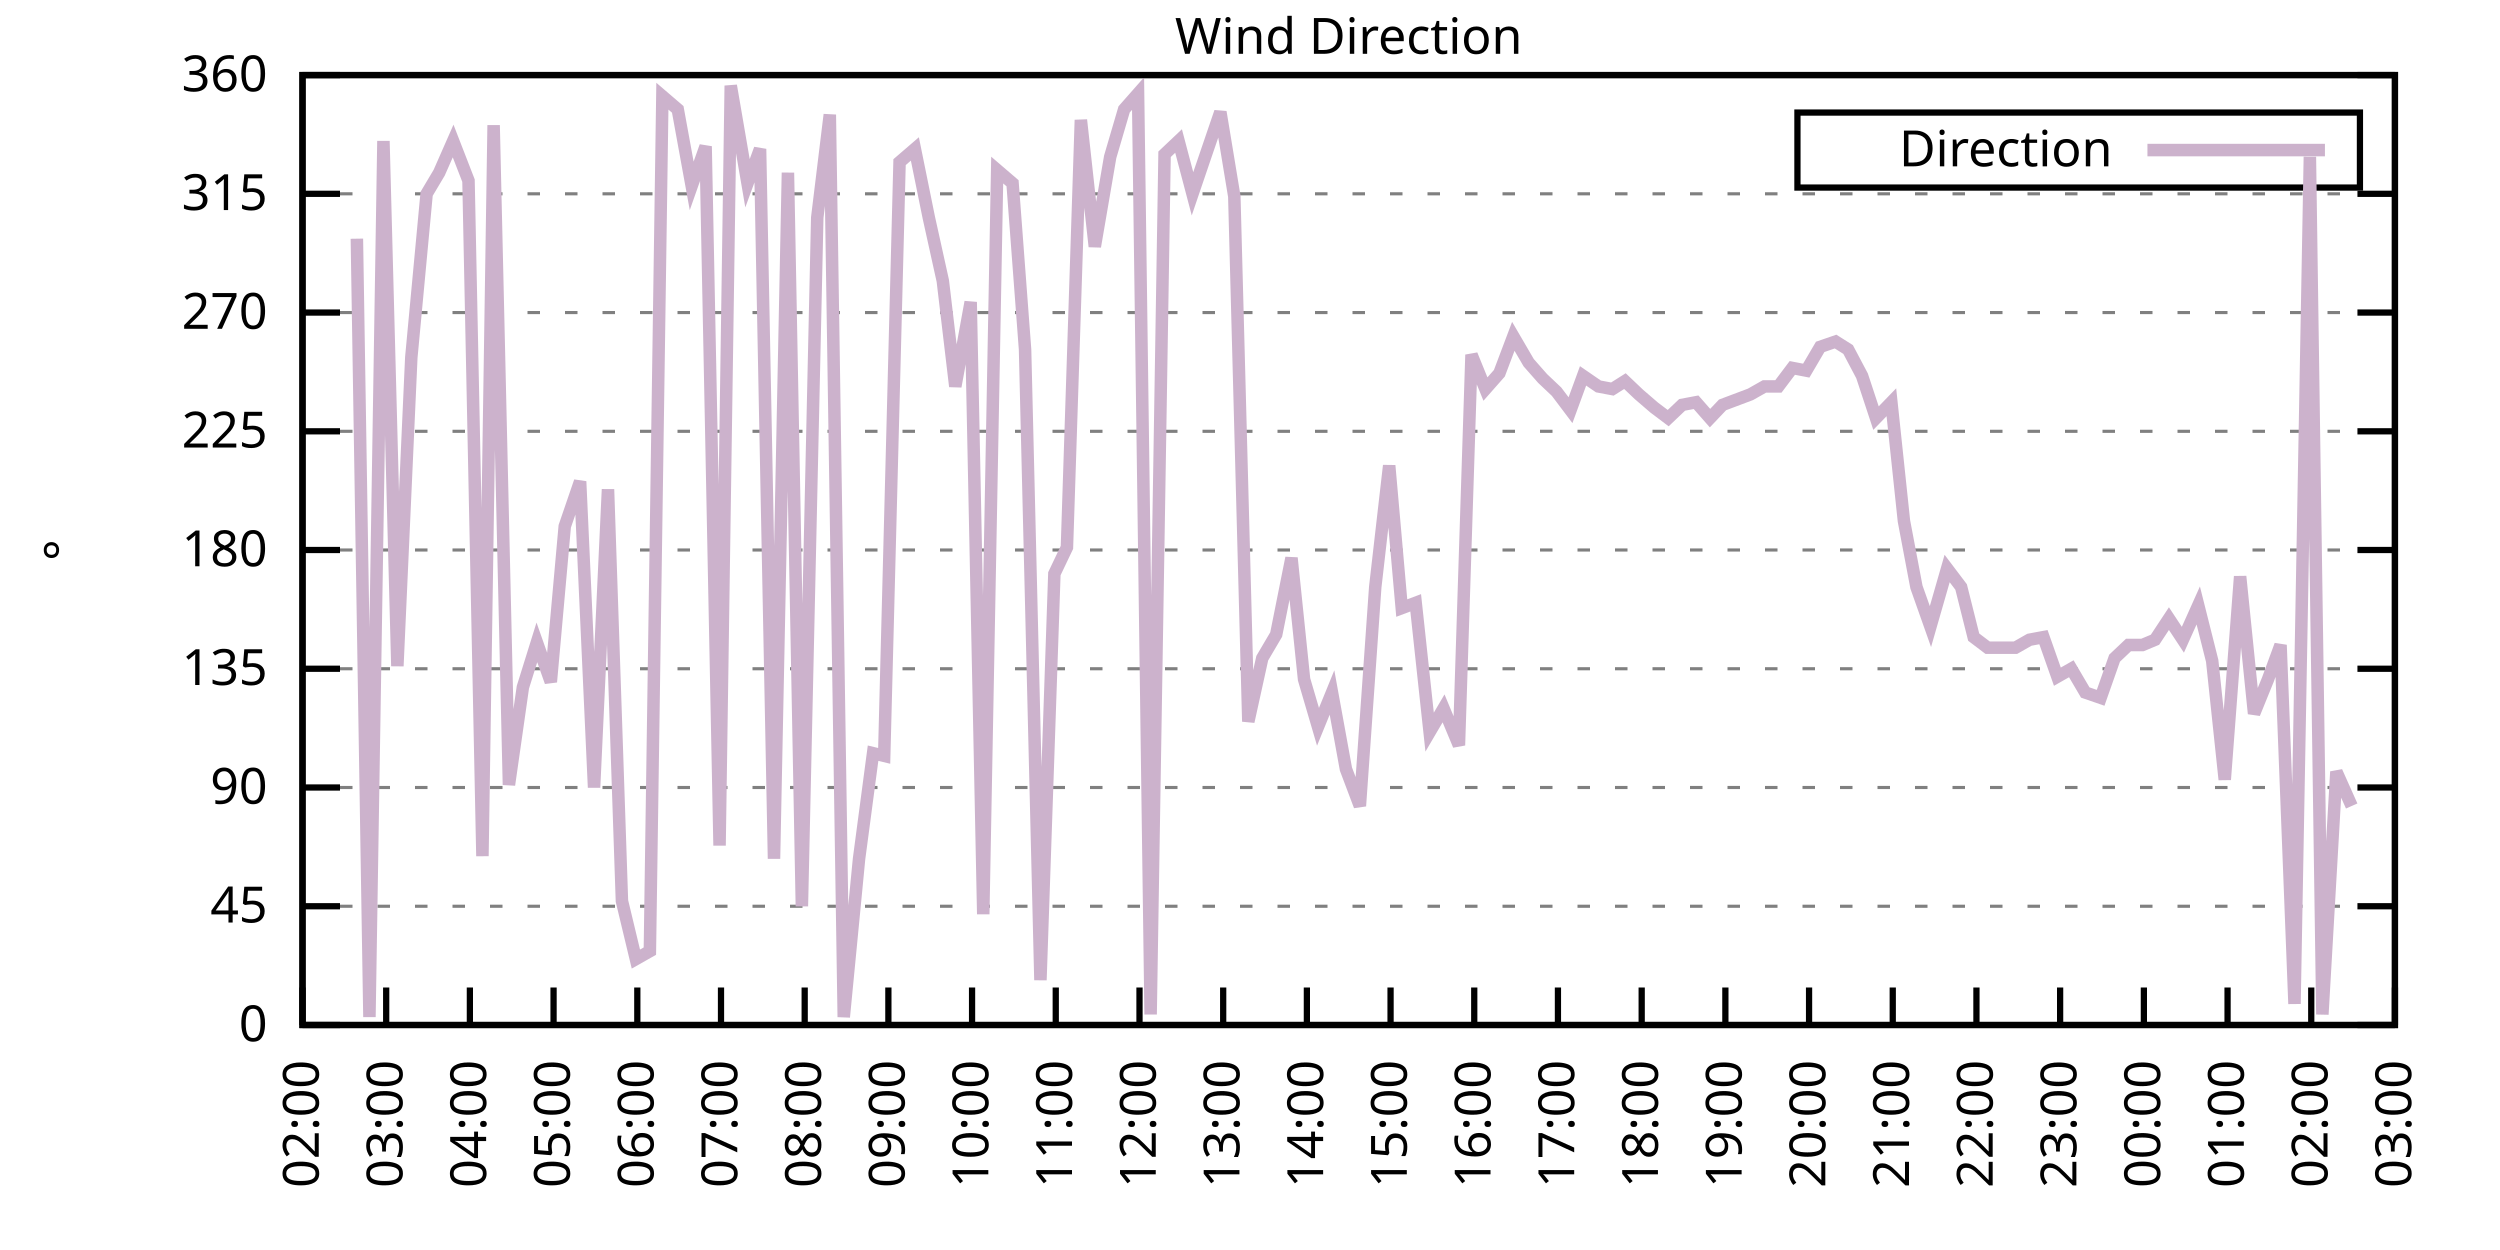
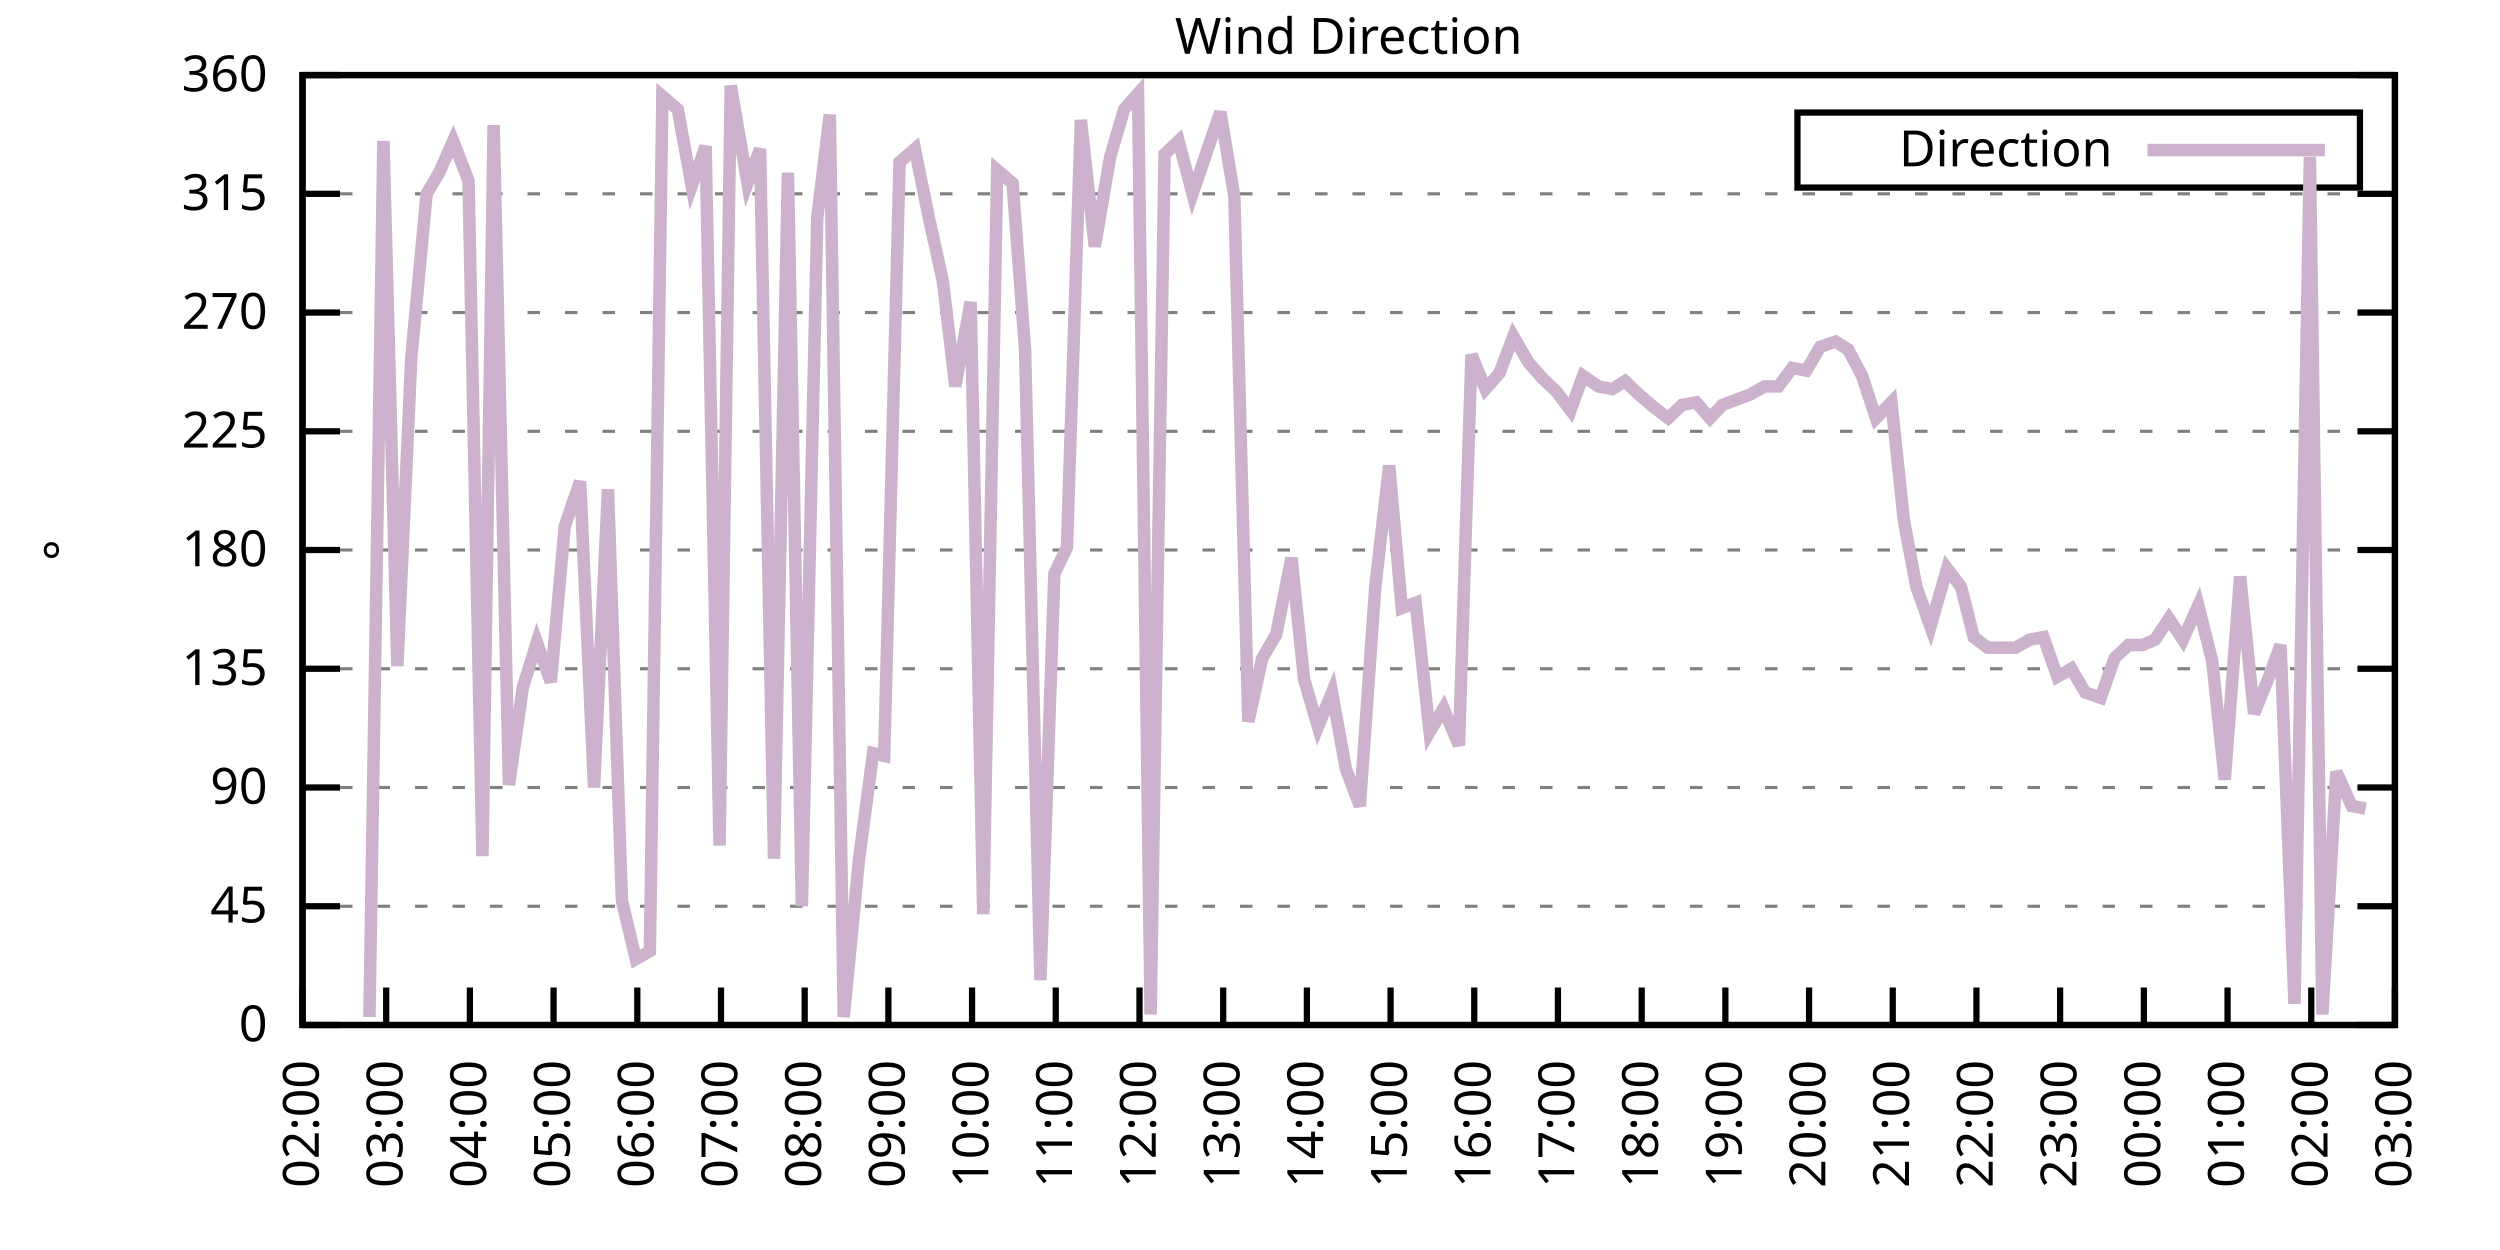
<svg xmlns="http://www.w3.org/2000/svg" xmlns:xlink="http://www.w3.org/1999/xlink" width="400" height="200" viewBox="0 0 400 200">
  <g id="gnuplot_canvas">
    <rect x="0" y="0" width="400" height="200" fill="none" />
    <defs>
      <circle id="gpDot" r="0.5" stroke-width="0.5" stroke="currentColor" />
      <path id="gpPt0" stroke-width="0.333" stroke="currentColor" d="M-1,0 h2 M0,-1 v2" />
      <path id="gpPt1" stroke-width="0.333" stroke="currentColor" d="M-1,-1 L1,1 M1,-1 L-1,1" />
      <path id="gpPt2" stroke-width="0.333" stroke="currentColor" d="M-1,0 L1,0 M0,-1 L0,1 M-1,-1 L1,1 M-1,1 L1,-1" />
      <rect id="gpPt3" stroke-width="0.333" stroke="currentColor" x="-1" y="-1" width="2" height="2" />
      <rect id="gpPt4" stroke-width="0.333" stroke="currentColor" fill="currentColor" x="-1" y="-1" width="2" height="2" />
      <circle id="gpPt5" stroke-width="0.333" stroke="currentColor" cx="0" cy="0" r="1" />
      <use xlink:href="#gpPt5" id="gpPt6" fill="currentColor" stroke="none" />
      <path id="gpPt7" stroke-width="0.333" stroke="currentColor" d="M0,-1.33 L-1.33,0.67 L1.33,0.67 z" />
      <use xlink:href="#gpPt7" id="gpPt8" fill="currentColor" stroke="none" />
      <use xlink:href="#gpPt7" id="gpPt9" stroke="currentColor" transform="rotate(180)" />
      <use xlink:href="#gpPt9" id="gpPt10" fill="currentColor" stroke="none" />
      <use xlink:href="#gpPt3" id="gpPt11" stroke="currentColor" transform="rotate(45)" />
      <use xlink:href="#gpPt11" id="gpPt12" fill="currentColor" stroke="none" />
      <path id="gpPt13" stroke-width="0.333" stroke="currentColor" d="M0,1.330 L1.265,0.411 L0.782,-1.067 L-0.782,-1.076 L-1.265,0.411 z" />
      <use xlink:href="#gpPt13" id="gpPt14" fill="currentColor" stroke="none" />
      <filter id="textbox" filterUnits="objectBoundingBox" x="0" y="0" height="1" width="1">
        <feFlood flood-color="white" flood-opacity="1" result="bgnd" />
        <feComposite in="SourceGraphic" in2="bgnd" operator="atop" />
      </filter>
      <filter id="greybox" filterUnits="objectBoundingBox" x="0" y="0" height="1" width="1">
        <feFlood flood-color="lightgrey" flood-opacity="1" result="grey" />
        <feComposite in="SourceGraphic" in2="grey" operator="atop" />
      </filter>
    </defs>
    <g fill="none" color="white" stroke="currentColor" stroke-width="1.00" stroke-linecap="butt" stroke-linejoin="miter">
</g>
    <g fill="none" color="black" stroke="currentColor" stroke-width="1.00" stroke-linecap="butt" stroke-linejoin="miter">
      <g stroke="none" shape-rendering="crispEdges">
        <polygon fill="rgb(255, 255, 255)" points="48.40,164.00 383.18,164.00 383.18,12.02 48.40,12.02 " />
      </g>
    </g>
    <g fill="none" color="black" stroke="currentColor" stroke-width="1.00" stroke-linecap="butt" stroke-linejoin="miter">
</g>
    <g fill="none" color="black" stroke="black" stroke-width="0.50" stroke-linecap="butt" stroke-linejoin="miter">
</g>
    <g fill="none" color="gray" stroke="currentColor" stroke-width="0.50" stroke-linecap="butt" stroke-linejoin="miter">
      <path stroke="gray" stroke-dasharray="2,4" class="gridline" d="M48.40,164.00 L383.19,164.00  " />
    </g>
    <g fill="none" color="gray" stroke="gray" stroke-width="1.00" stroke-linecap="butt" stroke-linejoin="miter">
</g>
    <g fill="none" color="black" stroke="currentColor" stroke-width="1.00" stroke-linecap="butt" stroke-linejoin="miter">
      <path stroke="black" d="M48.40,164.00 L54.40,164.00 M383.19,164.00 L377.19,164.00  " />
      <g transform="translate(42.80,166.60)" stroke="none" fill="black" font-family="Sans" font-size="8.00" text-anchor="end">
        <text>
          <tspan font-family="Sans"> 0</tspan>
        </text>
      </g>
    </g>
    <g fill="none" color="black" stroke="currentColor" stroke-width="1.00" stroke-linecap="butt" stroke-linejoin="miter">
</g>
    <g fill="none" color="black" stroke="black" stroke-width="0.50" stroke-linecap="butt" stroke-linejoin="miter">
</g>
    <g fill="none" color="gray" stroke="currentColor" stroke-width="0.50" stroke-linecap="butt" stroke-linejoin="miter">
      <path stroke="gray" stroke-dasharray="2,4" class="gridline" d="M48.40,145.00 L383.19,145.00  " />
    </g>
    <g fill="none" color="gray" stroke="gray" stroke-width="1.00" stroke-linecap="butt" stroke-linejoin="miter">
</g>
    <g fill="none" color="black" stroke="currentColor" stroke-width="1.00" stroke-linecap="butt" stroke-linejoin="miter">
      <path stroke="black" d="M48.40,145.00 L54.40,145.00 M383.19,145.00 L377.19,145.00  " />
      <g transform="translate(42.80,147.60)" stroke="none" fill="black" font-family="Sans" font-size="8.00" text-anchor="end">
        <text>
          <tspan font-family="Sans"> 45</tspan>
        </text>
      </g>
    </g>
    <g fill="none" color="black" stroke="currentColor" stroke-width="1.00" stroke-linecap="butt" stroke-linejoin="miter">
</g>
    <g fill="none" color="black" stroke="black" stroke-width="0.50" stroke-linecap="butt" stroke-linejoin="miter">
</g>
    <g fill="none" color="gray" stroke="currentColor" stroke-width="0.50" stroke-linecap="butt" stroke-linejoin="miter">
      <path stroke="gray" stroke-dasharray="2,4" class="gridline" d="M48.40,126.00 L383.19,126.00  " />
    </g>
    <g fill="none" color="gray" stroke="gray" stroke-width="1.00" stroke-linecap="butt" stroke-linejoin="miter">
</g>
    <g fill="none" color="black" stroke="currentColor" stroke-width="1.00" stroke-linecap="butt" stroke-linejoin="miter">
      <path stroke="black" d="M48.40,126.00 L54.40,126.00 M383.19,126.00 L377.19,126.00  " />
      <g transform="translate(42.80,128.60)" stroke="none" fill="black" font-family="Sans" font-size="8.00" text-anchor="end">
        <text>
          <tspan font-family="Sans"> 90</tspan>
        </text>
      </g>
    </g>
    <g fill="none" color="black" stroke="currentColor" stroke-width="1.00" stroke-linecap="butt" stroke-linejoin="miter">
</g>
    <g fill="none" color="black" stroke="black" stroke-width="0.50" stroke-linecap="butt" stroke-linejoin="miter">
</g>
    <g fill="none" color="gray" stroke="currentColor" stroke-width="0.50" stroke-linecap="butt" stroke-linejoin="miter">
      <path stroke="gray" stroke-dasharray="2,4" class="gridline" d="M48.40,107.00 L383.19,107.00  " />
    </g>
    <g fill="none" color="gray" stroke="gray" stroke-width="1.00" stroke-linecap="butt" stroke-linejoin="miter">
</g>
    <g fill="none" color="black" stroke="currentColor" stroke-width="1.00" stroke-linecap="butt" stroke-linejoin="miter">
      <path stroke="black" d="M48.40,107.00 L54.40,107.00 M383.19,107.00 L377.19,107.00  " />
      <g transform="translate(42.80,109.60)" stroke="none" fill="black" font-family="Sans" font-size="8.00" text-anchor="end">
        <text>
          <tspan font-family="Sans"> 135</tspan>
        </text>
      </g>
    </g>
    <g fill="none" color="black" stroke="currentColor" stroke-width="1.00" stroke-linecap="butt" stroke-linejoin="miter">
</g>
    <g fill="none" color="black" stroke="black" stroke-width="0.50" stroke-linecap="butt" stroke-linejoin="miter">
</g>
    <g fill="none" color="gray" stroke="currentColor" stroke-width="0.50" stroke-linecap="butt" stroke-linejoin="miter">
      <path stroke="gray" stroke-dasharray="2,4" class="gridline" d="M48.40,88.00 L383.19,88.00  " />
    </g>
    <g fill="none" color="gray" stroke="gray" stroke-width="1.00" stroke-linecap="butt" stroke-linejoin="miter">
</g>
    <g fill="none" color="black" stroke="currentColor" stroke-width="1.00" stroke-linecap="butt" stroke-linejoin="miter">
      <path stroke="black" d="M48.40,88.00 L54.40,88.00 M383.19,88.00 L377.19,88.00  " />
      <g transform="translate(42.80,90.60)" stroke="none" fill="black" font-family="Sans" font-size="8.00" text-anchor="end">
        <text>
          <tspan font-family="Sans"> 180</tspan>
        </text>
      </g>
    </g>
    <g fill="none" color="black" stroke="currentColor" stroke-width="1.00" stroke-linecap="butt" stroke-linejoin="miter">
</g>
    <g fill="none" color="black" stroke="black" stroke-width="0.50" stroke-linecap="butt" stroke-linejoin="miter">
</g>
    <g fill="none" color="gray" stroke="currentColor" stroke-width="0.50" stroke-linecap="butt" stroke-linejoin="miter">
      <path stroke="gray" stroke-dasharray="2,4" class="gridline" d="M48.40,69.01 L383.19,69.01  " />
    </g>
    <g fill="none" color="gray" stroke="gray" stroke-width="1.00" stroke-linecap="butt" stroke-linejoin="miter">
</g>
    <g fill="none" color="black" stroke="currentColor" stroke-width="1.00" stroke-linecap="butt" stroke-linejoin="miter">
      <path stroke="black" d="M48.40,69.01 L54.40,69.01 M383.19,69.01 L377.19,69.01  " />
      <g transform="translate(42.80,71.61)" stroke="none" fill="black" font-family="Sans" font-size="8.00" text-anchor="end">
        <text>
          <tspan font-family="Sans"> 225</tspan>
        </text>
      </g>
    </g>
    <g fill="none" color="black" stroke="currentColor" stroke-width="1.00" stroke-linecap="butt" stroke-linejoin="miter">
</g>
    <g fill="none" color="black" stroke="black" stroke-width="0.50" stroke-linecap="butt" stroke-linejoin="miter">
</g>
    <g fill="none" color="gray" stroke="currentColor" stroke-width="0.50" stroke-linecap="butt" stroke-linejoin="miter">
      <path stroke="gray" stroke-dasharray="2,4" class="gridline" d="M48.40,50.01 L383.19,50.01  " />
    </g>
    <g fill="none" color="gray" stroke="gray" stroke-width="1.00" stroke-linecap="butt" stroke-linejoin="miter">
</g>
    <g fill="none" color="black" stroke="currentColor" stroke-width="1.00" stroke-linecap="butt" stroke-linejoin="miter">
      <path stroke="black" d="M48.40,50.01 L54.40,50.01 M383.19,50.01 L377.19,50.01  " />
      <g transform="translate(42.80,52.61)" stroke="none" fill="black" font-family="Sans" font-size="8.00" text-anchor="end">
        <text>
          <tspan font-family="Sans"> 270</tspan>
        </text>
      </g>
    </g>
    <g fill="none" color="black" stroke="currentColor" stroke-width="1.00" stroke-linecap="butt" stroke-linejoin="miter">
</g>
    <g fill="none" color="black" stroke="black" stroke-width="0.50" stroke-linecap="butt" stroke-linejoin="miter">
</g>
    <g fill="none" color="gray" stroke="currentColor" stroke-width="0.50" stroke-linecap="butt" stroke-linejoin="miter">
      <path stroke="gray" stroke-dasharray="2,4" class="gridline" d="M48.40,31.01 L383.19,31.01  " />
    </g>
    <g fill="none" color="gray" stroke="gray" stroke-width="1.00" stroke-linecap="butt" stroke-linejoin="miter">
</g>
    <g fill="none" color="black" stroke="currentColor" stroke-width="1.00" stroke-linecap="butt" stroke-linejoin="miter">
      <path stroke="black" d="M48.40,31.01 L54.40,31.01 M383.19,31.01 L377.19,31.01  " />
      <g transform="translate(42.80,33.61)" stroke="none" fill="black" font-family="Sans" font-size="8.00" text-anchor="end">
        <text>
          <tspan font-family="Sans"> 315</tspan>
        </text>
      </g>
    </g>
    <g fill="none" color="black" stroke="currentColor" stroke-width="1.00" stroke-linecap="butt" stroke-linejoin="miter">
</g>
    <g fill="none" color="black" stroke="black" stroke-width="0.50" stroke-linecap="butt" stroke-linejoin="miter">
</g>
    <g fill="none" color="gray" stroke="currentColor" stroke-width="0.50" stroke-linecap="butt" stroke-linejoin="miter">
      <path stroke="gray" stroke-dasharray="2,4" class="gridline" d="M48.40,12.01 L383.19,12.01  " />
    </g>
    <g fill="none" color="gray" stroke="gray" stroke-width="1.00" stroke-linecap="butt" stroke-linejoin="miter">
</g>
    <g fill="none" color="black" stroke="currentColor" stroke-width="1.00" stroke-linecap="butt" stroke-linejoin="miter">
      <path stroke="black" d="M48.40,12.01 L54.40,12.01 M383.19,12.01 L377.19,12.01  " />
      <g transform="translate(42.80,14.61)" stroke="none" fill="black" font-family="Sans" font-size="8.00" text-anchor="end">
        <text>
          <tspan font-family="Sans"> 360</tspan>
        </text>
      </g>
    </g>
    <g fill="none" color="black" stroke="currentColor" stroke-width="1.00" stroke-linecap="butt" stroke-linejoin="miter">
      <path stroke="black" d="M48.40,164.00 L48.40,158.00  " />
      <g transform="translate(51.00,169.60) rotate(270.00)" stroke="none" fill="black" font-family="Sans" font-size="8.00" text-anchor="end">
        <text>
          <tspan font-family="Sans">02:00</tspan>
        </text>
      </g>
    </g>
    <g fill="none" color="black" stroke="currentColor" stroke-width="1.00" stroke-linecap="butt" stroke-linejoin="miter">
      <path stroke="black" d="M61.79,164.00 L61.79,158.00  " />
      <g transform="translate(64.39,169.60) rotate(270.00)" stroke="none" fill="black" font-family="Sans" font-size="8.00" text-anchor="end">
        <text>
          <tspan font-family="Sans">03:00</tspan>
        </text>
      </g>
    </g>
    <g fill="none" color="black" stroke="currentColor" stroke-width="1.00" stroke-linecap="butt" stroke-linejoin="miter">
      <path stroke="black" d="M75.18,164.00 L75.18,158.00  " />
      <g transform="translate(77.78,169.60) rotate(270.00)" stroke="none" fill="black" font-family="Sans" font-size="8.00" text-anchor="end">
        <text>
          <tspan font-family="Sans">04:00</tspan>
        </text>
      </g>
    </g>
    <g fill="none" color="black" stroke="currentColor" stroke-width="1.00" stroke-linecap="butt" stroke-linejoin="miter">
      <path stroke="black" d="M88.57,164.00 L88.57,158.00  " />
      <g transform="translate(91.17,169.60) rotate(270.00)" stroke="none" fill="black" font-family="Sans" font-size="8.00" text-anchor="end">
        <text>
          <tspan font-family="Sans">05:00</tspan>
        </text>
      </g>
    </g>
    <g fill="none" color="black" stroke="currentColor" stroke-width="1.00" stroke-linecap="butt" stroke-linejoin="miter">
      <path stroke="black" d="M101.97,164.00 L101.97,158.00  " />
      <g transform="translate(104.57,169.60) rotate(270.00)" stroke="none" fill="black" font-family="Sans" font-size="8.00" text-anchor="end">
        <text>
          <tspan font-family="Sans">06:00</tspan>
        </text>
      </g>
    </g>
    <g fill="none" color="black" stroke="currentColor" stroke-width="1.00" stroke-linecap="butt" stroke-linejoin="miter">
      <path stroke="black" d="M115.36,164.00 L115.36,158.00  " />
      <g transform="translate(117.96,169.60) rotate(270.00)" stroke="none" fill="black" font-family="Sans" font-size="8.00" text-anchor="end">
        <text>
          <tspan font-family="Sans">07:00</tspan>
        </text>
      </g>
    </g>
    <g fill="none" color="black" stroke="currentColor" stroke-width="1.00" stroke-linecap="butt" stroke-linejoin="miter">
      <path stroke="black" d="M128.75,164.00 L128.75,158.00  " />
      <g transform="translate(131.35,169.60) rotate(270.00)" stroke="none" fill="black" font-family="Sans" font-size="8.00" text-anchor="end">
        <text>
          <tspan font-family="Sans">08:00</tspan>
        </text>
      </g>
    </g>
    <g fill="none" color="black" stroke="currentColor" stroke-width="1.00" stroke-linecap="butt" stroke-linejoin="miter">
      <path stroke="black" d="M142.14,164.00 L142.14,158.00  " />
      <g transform="translate(144.74,169.60) rotate(270.00)" stroke="none" fill="black" font-family="Sans" font-size="8.00" text-anchor="end">
        <text>
          <tspan font-family="Sans">09:00</tspan>
        </text>
      </g>
    </g>
    <g fill="none" color="black" stroke="currentColor" stroke-width="1.00" stroke-linecap="butt" stroke-linejoin="miter">
      <path stroke="black" d="M155.53,164.00 L155.53,158.00  " />
      <g transform="translate(158.13,169.60) rotate(270.00)" stroke="none" fill="black" font-family="Sans" font-size="8.00" text-anchor="end">
        <text>
          <tspan font-family="Sans">10:00</tspan>
        </text>
      </g>
    </g>
    <g fill="none" color="black" stroke="currentColor" stroke-width="1.00" stroke-linecap="butt" stroke-linejoin="miter">
      <path stroke="black" d="M168.92,164.00 L168.92,158.00  " />
      <g transform="translate(171.52,169.60) rotate(270.00)" stroke="none" fill="black" font-family="Sans" font-size="8.00" text-anchor="end">
        <text>
          <tspan font-family="Sans">11:00</tspan>
        </text>
      </g>
    </g>
    <g fill="none" color="black" stroke="currentColor" stroke-width="1.00" stroke-linecap="butt" stroke-linejoin="miter">
      <path stroke="black" d="M182.32,164.00 L182.32,158.00  " />
      <g transform="translate(184.92,169.60) rotate(270.00)" stroke="none" fill="black" font-family="Sans" font-size="8.00" text-anchor="end">
        <text>
          <tspan font-family="Sans">12:00</tspan>
        </text>
      </g>
    </g>
    <g fill="none" color="black" stroke="currentColor" stroke-width="1.00" stroke-linecap="butt" stroke-linejoin="miter">
      <path stroke="black" d="M195.71,164.00 L195.71,158.00  " />
      <g transform="translate(198.31,169.60) rotate(270.00)" stroke="none" fill="black" font-family="Sans" font-size="8.00" text-anchor="end">
        <text>
          <tspan font-family="Sans">13:00</tspan>
        </text>
      </g>
    </g>
    <g fill="none" color="black" stroke="currentColor" stroke-width="1.00" stroke-linecap="butt" stroke-linejoin="miter">
      <path stroke="black" d="M209.10,164.00 L209.10,158.00  " />
      <g transform="translate(211.70,169.60) rotate(270.00)" stroke="none" fill="black" font-family="Sans" font-size="8.00" text-anchor="end">
        <text>
          <tspan font-family="Sans">14:00</tspan>
        </text>
      </g>
    </g>
    <g fill="none" color="black" stroke="currentColor" stroke-width="1.00" stroke-linecap="butt" stroke-linejoin="miter">
      <path stroke="black" d="M222.49,164.00 L222.49,158.00  " />
      <g transform="translate(225.09,169.60) rotate(270.00)" stroke="none" fill="black" font-family="Sans" font-size="8.00" text-anchor="end">
        <text>
          <tspan font-family="Sans">15:00</tspan>
        </text>
      </g>
    </g>
    <g fill="none" color="black" stroke="currentColor" stroke-width="1.00" stroke-linecap="butt" stroke-linejoin="miter">
      <path stroke="black" d="M235.88,164.00 L235.88,158.00  " />
      <g transform="translate(238.48,169.60) rotate(270.00)" stroke="none" fill="black" font-family="Sans" font-size="8.00" text-anchor="end">
        <text>
          <tspan font-family="Sans">16:00</tspan>
        </text>
      </g>
    </g>
    <g fill="none" color="black" stroke="currentColor" stroke-width="1.00" stroke-linecap="butt" stroke-linejoin="miter">
      <path stroke="black" d="M249.27,164.00 L249.27,158.00  " />
      <g transform="translate(251.87,169.60) rotate(270.00)" stroke="none" fill="black" font-family="Sans" font-size="8.00" text-anchor="end">
        <text>
          <tspan font-family="Sans">17:00</tspan>
        </text>
      </g>
    </g>
    <g fill="none" color="black" stroke="currentColor" stroke-width="1.00" stroke-linecap="butt" stroke-linejoin="miter">
      <path stroke="black" d="M262.67,164.00 L262.67,158.00  " />
      <g transform="translate(265.27,169.60) rotate(270.00)" stroke="none" fill="black" font-family="Sans" font-size="8.00" text-anchor="end">
        <text>
          <tspan font-family="Sans">18:00</tspan>
        </text>
      </g>
    </g>
    <g fill="none" color="black" stroke="currentColor" stroke-width="1.00" stroke-linecap="butt" stroke-linejoin="miter">
      <path stroke="black" d="M276.06,164.00 L276.06,158.00  " />
      <g transform="translate(278.66,169.60) rotate(270.00)" stroke="none" fill="black" font-family="Sans" font-size="8.00" text-anchor="end">
        <text>
          <tspan font-family="Sans">19:00</tspan>
        </text>
      </g>
    </g>
    <g fill="none" color="black" stroke="currentColor" stroke-width="1.00" stroke-linecap="butt" stroke-linejoin="miter">
      <path stroke="black" d="M289.45,164.00 L289.45,158.00  " />
      <g transform="translate(292.05,169.60) rotate(270.00)" stroke="none" fill="black" font-family="Sans" font-size="8.00" text-anchor="end">
        <text>
          <tspan font-family="Sans">20:00</tspan>
        </text>
      </g>
    </g>
    <g fill="none" color="black" stroke="currentColor" stroke-width="1.00" stroke-linecap="butt" stroke-linejoin="miter">
      <path stroke="black" d="M302.84,164.00 L302.84,158.00  " />
      <g transform="translate(305.44,169.60) rotate(270.00)" stroke="none" fill="black" font-family="Sans" font-size="8.00" text-anchor="end">
        <text>
          <tspan font-family="Sans">21:00</tspan>
        </text>
      </g>
    </g>
    <g fill="none" color="black" stroke="currentColor" stroke-width="1.00" stroke-linecap="butt" stroke-linejoin="miter">
      <path stroke="black" d="M316.23,164.00 L316.23,158.00  " />
      <g transform="translate(318.83,169.60) rotate(270.00)" stroke="none" fill="black" font-family="Sans" font-size="8.00" text-anchor="end">
        <text>
          <tspan font-family="Sans">22:00</tspan>
        </text>
      </g>
    </g>
    <g fill="none" color="black" stroke="currentColor" stroke-width="1.00" stroke-linecap="butt" stroke-linejoin="miter">
      <path stroke="black" d="M329.62,164.00 L329.62,158.00  " />
      <g transform="translate(332.22,169.60) rotate(270.00)" stroke="none" fill="black" font-family="Sans" font-size="8.00" text-anchor="end">
        <text>
          <tspan font-family="Sans">23:00</tspan>
        </text>
      </g>
    </g>
    <g fill="none" color="black" stroke="currentColor" stroke-width="1.00" stroke-linecap="butt" stroke-linejoin="miter">
      <path stroke="black" d="M343.02,164.00 L343.02,158.00  " />
      <g transform="translate(345.62,169.60) rotate(270.00)" stroke="none" fill="black" font-family="Sans" font-size="8.00" text-anchor="end">
        <text>
          <tspan font-family="Sans">00:00</tspan>
        </text>
      </g>
    </g>
    <g fill="none" color="black" stroke="currentColor" stroke-width="1.00" stroke-linecap="butt" stroke-linejoin="miter">
      <path stroke="black" d="M356.41,164.00 L356.41,158.00  " />
      <g transform="translate(359.01,169.60) rotate(270.00)" stroke="none" fill="black" font-family="Sans" font-size="8.00" text-anchor="end">
        <text>
          <tspan font-family="Sans">01:00</tspan>
        </text>
      </g>
    </g>
    <g fill="none" color="black" stroke="currentColor" stroke-width="1.00" stroke-linecap="butt" stroke-linejoin="miter">
      <path stroke="black" d="M369.80,164.00 L369.80,158.00  " />
      <g transform="translate(372.40,169.60) rotate(270.00)" stroke="none" fill="black" font-family="Sans" font-size="8.00" text-anchor="end">
        <text>
          <tspan font-family="Sans">02:00</tspan>
        </text>
      </g>
    </g>
    <g fill="none" color="black" stroke="currentColor" stroke-width="1.00" stroke-linecap="butt" stroke-linejoin="miter">
      <path stroke="black" d="M383.19,164.00 L383.19,158.00  " />
      <g transform="translate(385.79,169.60) rotate(270.00)" stroke="none" fill="black" font-family="Sans" font-size="8.00" text-anchor="end">
        <text>
          <tspan font-family="Sans">03:00</tspan>
        </text>
      </g>
    </g>
    <g fill="none" color="black" stroke="currentColor" stroke-width="1.00" stroke-linecap="butt" stroke-linejoin="miter">
</g>
    <g fill="none" color="black" stroke="currentColor" stroke-width="1.00" stroke-linecap="butt" stroke-linejoin="miter">
      <path stroke="black" d="M48.40,12.01 L48.40,164.00 L383.19,164.00 L383.19,12.01 L48.40,12.01 Z  " />
    </g>
    <g fill="none" color="black" stroke="currentColor" stroke-width="1.00" stroke-linecap="butt" stroke-linejoin="miter">
</g>
    <g fill="none" color="black" stroke="currentColor" stroke-width="1.00" stroke-linecap="butt" stroke-linejoin="miter">
      <path stroke="black" d="M287.59,30.01 L287.59,18.01 L377.59,18.01 L377.59,30.01 L287.59,30.01 Z  " />
    </g>
    <g id="Wind_direction_plot_1">
      <g fill="none" color="white" stroke="black" stroke-width="2.00" stroke-linecap="butt" stroke-linejoin="miter">
</g>
      <g fill="none" color="black" stroke="currentColor" stroke-width="2.00" stroke-linecap="butt" stroke-linejoin="miter">
        <g transform="translate(337.99,26.61)" stroke="none" fill="black" font-family="Sans" font-size="8.00" text-anchor="end">
          <text>
            <tspan font-family="Sans">Direction</tspan>
          </text>
        </g>
      </g>
      <g fill="none" color="black" stroke="currentColor" stroke-width="2.00" stroke-linecap="butt" stroke-linejoin="miter">
-         <path stroke="rgb(204, 178, 204)" d="M343.59,24.01 L371.99,24.01 M57.10,38.19 L59.11,162.73 L61.35,22.56 L63.58,106.58 L65.81,57.18 L68.26,31.01   L70.27,27.63 L72.50,22.56 L74.96,28.90 L77.19,136.98 L78.98,20.03 L81.43,125.58 L83.66,109.96 L85.90,102.78   L88.13,109.11 L90.36,84.21 L92.82,77.03 L95.05,126.00 L97.28,78.29 L99.51,144.16 L101.74,153.45 L103.98,152.18   L105.98,15.39 L108.44,17.50 L110.67,29.74 L112.90,23.41 L115.13,135.29 L116.92,13.70 L119.60,29.32 L121.61,23.83   L123.84,137.40 L126.07,27.63 L128.30,145.00 L130.76,34.81 L132.77,18.34 L135.00,162.73 L137.45,137.40 L139.69,120.51   L141.47,120.94 L143.93,25.94 L146.38,23.83 L148.61,34.81 L150.85,44.94 L152.85,61.83 L155.31,48.32 L157.32,146.27   L159.55,27.21 L162.01,29.32 L164.01,55.92 L166.47,156.82 L168.70,91.80 L170.71,87.58 L172.94,19.19 L175.17,39.45   L177.63,25.10 L179.86,17.50 L182.09,14.97 L184.10,162.31 L186.33,24.68 L188.57,22.56 L190.80,31.01 L192.81,25.10   L195.26,17.92 L197.49,31.43 L199.73,115.45 L201.96,105.31 L204.19,101.52 L206.64,89.27 L208.65,108.69 L210.88,116.29   L213.12,110.80 L215.35,123.05 L217.58,128.96 L220.04,93.92 L222.27,74.49 L224.28,97.29 L226.51,96.45 L228.74,117.14   L230.97,113.34 L233.43,119.25 L235.44,56.76 L237.67,62.25 L239.90,59.72 L242.13,53.81 L244.59,58.03 L246.82,60.56   L249.05,62.67 L251.28,65.63 L253.29,60.14 L255.75,61.83 L257.98,62.25 L259.99,60.98 L262.22,63.10 L264.67,65.21   L266.91,66.90 L269.14,64.78 L271.37,64.36 L273.60,66.90 L275.61,64.78 L277.84,63.94 L280.07,63.10 L282.31,61.83   L284.54,61.83 L286.77,58.87 L289.00,59.30 L291.23,55.50 L293.69,54.65 L295.70,55.92 L297.93,60.14 L300.16,66.90   L302.62,64.36 L304.63,83.36 L306.63,93.92 L308.87,100.25 L311.54,90.96 L313.78,93.92 L315.79,101.94 L318.02,103.63   L320.25,103.63 L322.48,103.63 L324.71,102.36 L326.95,101.94 L329.18,108.27 L331.41,107.00 L333.64,110.80 L336.10,111.65   L338.33,105.31 L340.56,103.20 L342.79,103.20 L344.80,102.36 L347.03,98.98 L349.26,102.36 L351.72,96.87 L353.95,105.74   L355.96,124.74 L358.42,92.23 L360.65,114.18 L362.88,108.69 L364.89,103.20 L367.12,160.62 L369.58,25.10 L371.58,162.31   L373.82,123.47 L376.27,128.96  " />
+         <path stroke="rgb(204, 178, 204)" d="M343.59,24.01 L371.99,24.01 M59.11,162.73 L61.35,22.56 L63.58,106.58 L65.81,57.18 L68.26,31.01 L70.27,27.63   L72.50,22.56 L74.96,28.90 L77.19,136.98 L78.98,20.03 L81.43,125.58 L83.66,109.96 L85.90,102.78 L88.13,109.11   L90.36,84.21 L92.82,77.03 L95.05,126.00 L97.28,78.29 L99.51,144.16 L101.74,153.45 L103.98,152.18 L105.98,15.39   L108.44,17.50 L110.67,29.74 L112.90,23.41 L115.13,135.29 L116.92,13.70 L119.60,29.32 L121.61,23.83 L123.84,137.40   L126.07,27.63 L128.30,145.00 L130.76,34.81 L132.77,18.34 L135.00,162.73 L137.45,137.40 L139.69,120.51 L141.47,120.94   L143.93,25.94 L146.38,23.83 L148.61,34.81 L150.85,44.94 L152.85,61.83 L155.31,48.32 L157.32,146.27 L159.55,27.21   L162.01,29.32 L164.01,55.92 L166.47,156.82 L168.70,91.80 L170.71,87.58 L172.94,19.19 L175.17,39.45 L177.63,25.10   L179.86,17.50 L182.09,14.97 L184.10,162.31 L186.33,24.68 L188.57,22.56 L190.80,31.01 L192.81,25.10 L195.26,17.92   L197.49,31.43 L199.73,115.45 L201.96,105.31 L204.19,101.52 L206.64,89.27 L208.65,108.69 L210.88,116.29 L213.12,110.80   L215.35,123.05 L217.58,128.96 L220.04,93.92 L222.27,74.49 L224.28,97.29 L226.51,96.45 L228.74,117.14 L230.97,113.34   L233.43,119.25 L235.44,56.76 L237.67,62.25 L239.90,59.72 L242.13,53.81 L244.59,58.03 L246.82,60.56 L249.05,62.67   L251.28,65.63 L253.29,60.14 L255.75,61.83 L257.98,62.25 L259.99,60.98 L262.22,63.10 L264.67,65.21 L266.91,66.90   L269.14,64.78 L271.37,64.36 L273.60,66.90 L275.61,64.78 L277.84,63.94 L280.07,63.10 L282.31,61.83 L284.54,61.83   L286.77,58.87 L289.00,59.30 L291.23,55.50 L293.69,54.65 L295.70,55.92 L297.93,60.14 L300.16,66.90 L302.62,64.36   L304.63,83.36 L306.63,93.92 L308.87,100.25 L311.54,90.96 L313.78,93.92 L315.79,101.94 L318.02,103.63 L320.25,103.63   L322.48,103.63 L324.71,102.36 L326.95,101.94 L329.18,108.27 L331.41,107.00 L333.64,110.80 L336.10,111.65 L338.33,105.31   L340.56,103.20 L342.79,103.20 L344.80,102.36 L347.03,98.98 L349.26,102.36 L351.72,96.87 L353.95,105.74 L355.96,124.74   L358.42,92.23 L360.65,114.18 L362.88,108.69 L364.89,103.20 L367.12,160.62 L369.58,25.10 L371.58,162.31 L373.82,123.47   L376.27,128.96 L378.50,129.38  " />
      </g>
    </g>
    <g fill="none" color="black" stroke="currentColor" stroke-width="2.00" stroke-linecap="butt" stroke-linejoin="miter">
</g>
    <g fill="none" color="black" stroke="black" stroke-width="1.00" stroke-linecap="butt" stroke-linejoin="miter">
</g>
    <g fill="none" color="black" stroke="currentColor" stroke-width="1.00" stroke-linecap="butt" stroke-linejoin="miter">
      <path stroke="black" d="M48.40,12.01 L48.40,164.00 L383.19,164.00 L383.19,12.01 L48.40,12.01 Z  " />
      <g transform="translate(12.80,88.01) rotate(270.00)" stroke="none" fill="black" font-family="Sans" font-size="8.00" text-anchor="middle">
        <text>
          <tspan font-family="Sans">°</tspan>
        </text>
      </g>
    </g>
    <g fill="none" color="black" stroke="currentColor" stroke-width="1.00" stroke-linecap="butt" stroke-linejoin="miter">
</g>
    <g fill="none" color="black" stroke="currentColor" stroke-width="1.00" stroke-linecap="butt" stroke-linejoin="miter">
      <g transform="translate(215.79,8.61)" stroke="none" fill="black" font-family="Sans" font-size="8.00" text-anchor="middle">
        <text>
          <tspan font-family="Sans">Wind Direction</tspan>
        </text>
      </g>
    </g>
    <g fill="none" color="black" stroke="currentColor" stroke-width="1.00" stroke-linecap="butt" stroke-linejoin="miter">
</g>
  </g>
</svg>
